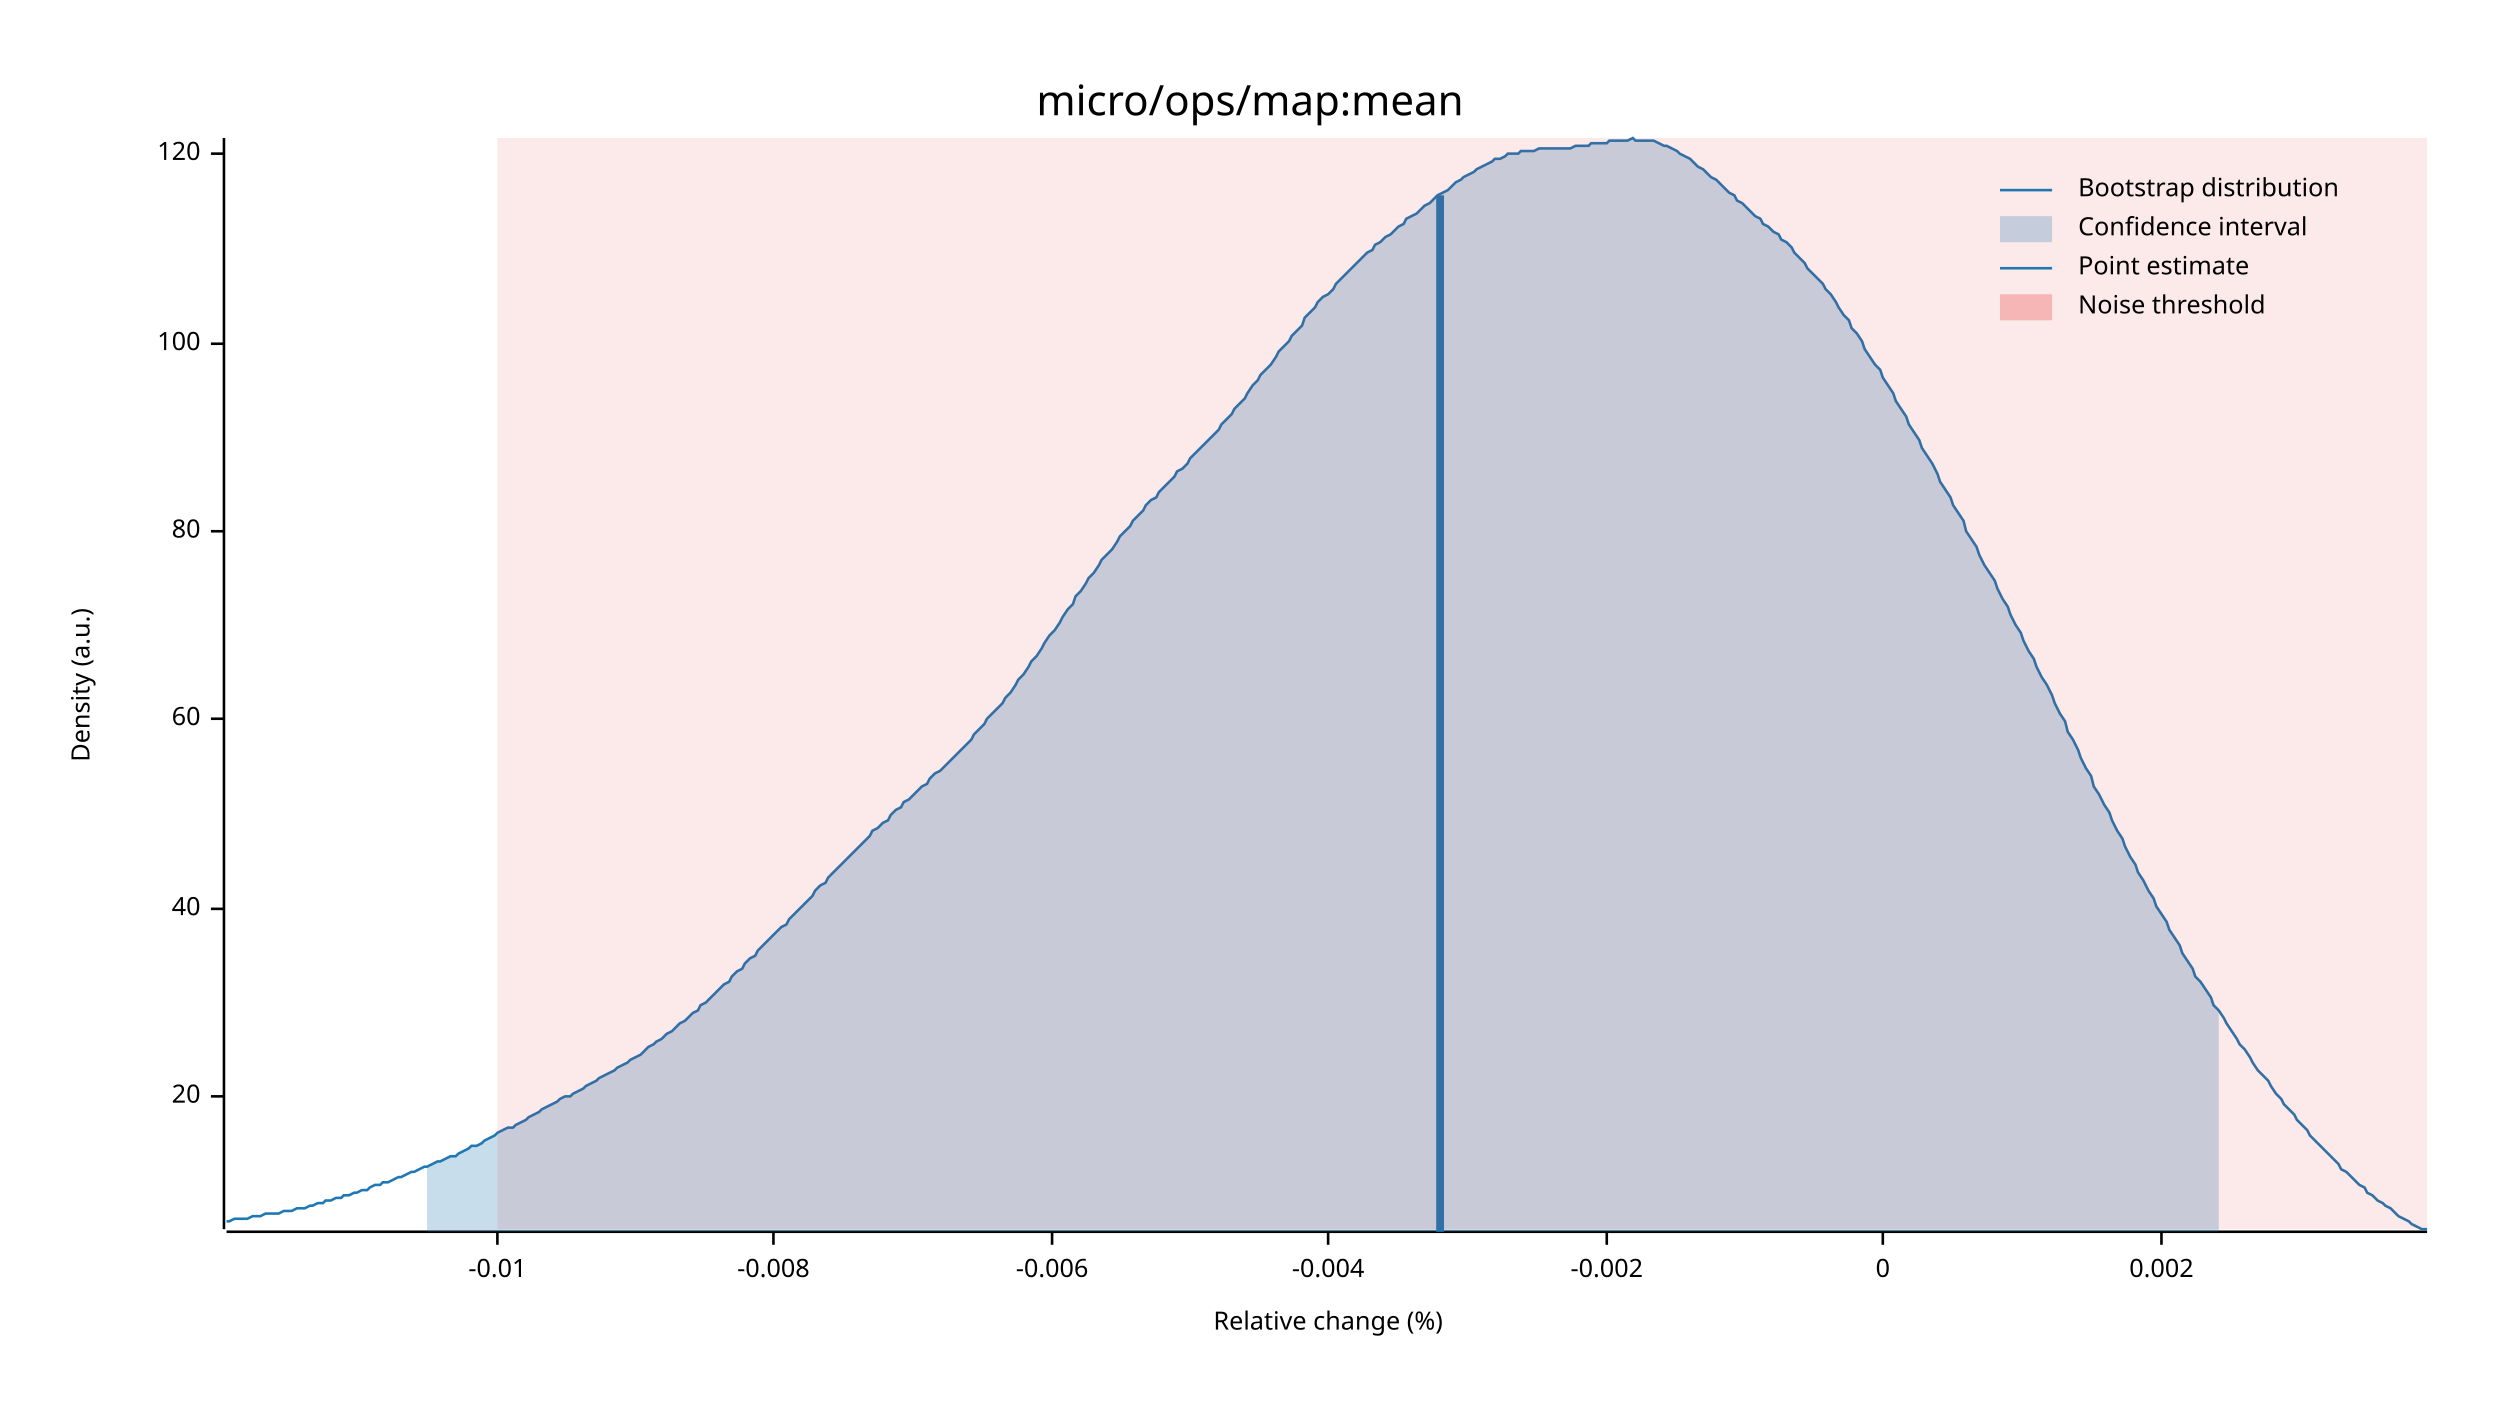
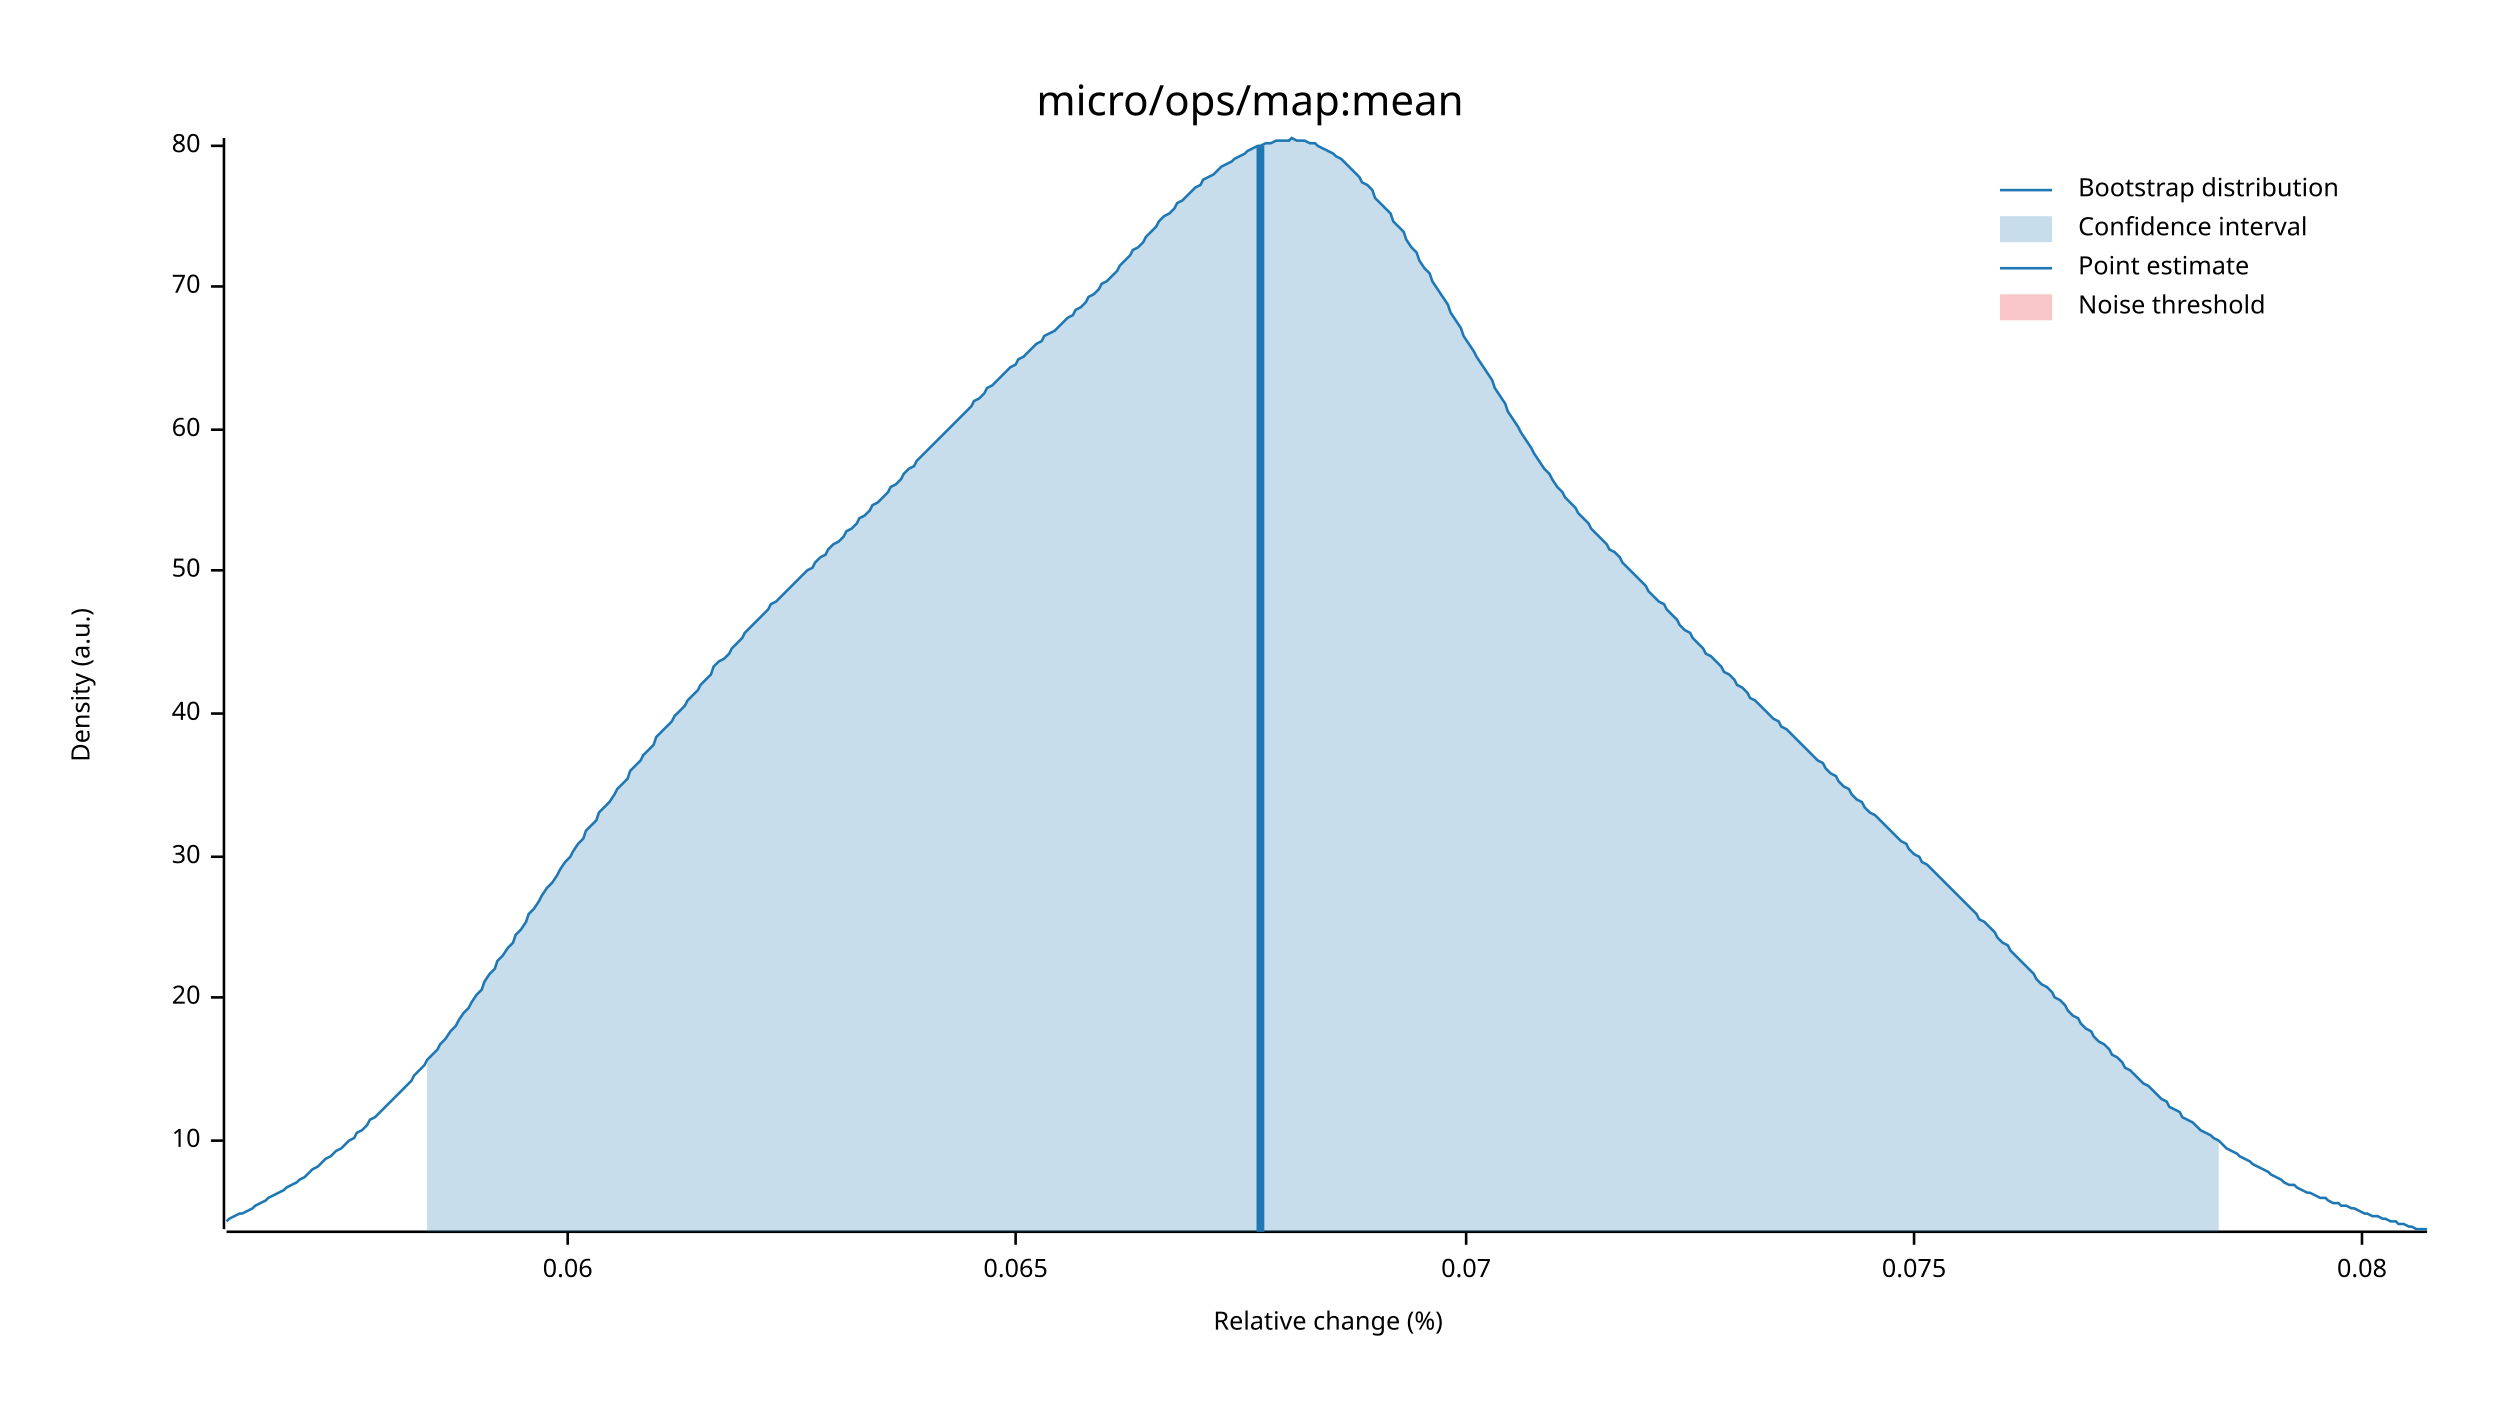
<svg xmlns="http://www.w3.org/2000/svg" width="960" height="540" viewBox="0 0 960 540">
  <text x="480" y="32" dy="0.76em" text-anchor="middle" font-family="sans-serif" font-size="16.129" opacity="1" fill="#000000">
micro/ops/map:mean
</text>
  <text x="27" y="263" dy="0.76em" text-anchor="middle" font-family="sans-serif" font-size="9.677" opacity="1" fill="#000000" transform="rotate(270, 27, 263)">
Density (a.u.)
</text>
  <text x="510" y="513" dy="-0.5ex" text-anchor="middle" font-family="sans-serif" font-size="9.677" opacity="1" fill="#000000">
Relative change (%)
</text>
  <polyline fill="none" opacity="1" stroke="#000000" stroke-width="1" points="86,53 86,472 " />
-   <text x="77" y="421" dy="0.5ex" text-anchor="end" font-family="sans-serif" font-size="9.677" opacity="1" fill="#000000">
+   <text x="77" y="438" dy="0.5ex" text-anchor="end" font-family="sans-serif" font-size="9.677" opacity="1" fill="#000000">
+ 10
+ </text>
+   <polyline fill="none" opacity="1" stroke="#000000" stroke-width="1" points="81,438 86,438 " />
+   <text x="77" y="383" dy="0.5ex" text-anchor="end" font-family="sans-serif" font-size="9.677" opacity="1" fill="#000000">
20
</text>
-   <polyline fill="none" opacity="1" stroke="#000000" stroke-width="1" points="81,421 86,421 " />
-   <text x="77" y="349" dy="0.5ex" text-anchor="end" font-family="sans-serif" font-size="9.677" opacity="1" fill="#000000">
+   <polyline fill="none" opacity="1" stroke="#000000" stroke-width="1" points="81,383 86,383 " />
+   <text x="77" y="329" dy="0.5ex" text-anchor="end" font-family="sans-serif" font-size="9.677" opacity="1" fill="#000000">
+ 30
+ </text>
+   <polyline fill="none" opacity="1" stroke="#000000" stroke-width="1" points="81,329 86,329 " />
+   <text x="77" y="274" dy="0.5ex" text-anchor="end" font-family="sans-serif" font-size="9.677" opacity="1" fill="#000000">
40
</text>
-   <polyline fill="none" opacity="1" stroke="#000000" stroke-width="1" points="81,349 86,349 " />
-   <text x="77" y="276" dy="0.5ex" text-anchor="end" font-family="sans-serif" font-size="9.677" opacity="1" fill="#000000">
+   <polyline fill="none" opacity="1" stroke="#000000" stroke-width="1" points="81,274 86,274 " />
+   <text x="77" y="219" dy="0.5ex" text-anchor="end" font-family="sans-serif" font-size="9.677" opacity="1" fill="#000000">
+ 50
+ </text>
+   <polyline fill="none" opacity="1" stroke="#000000" stroke-width="1" points="81,219 86,219 " />
+   <text x="77" y="165" dy="0.5ex" text-anchor="end" font-family="sans-serif" font-size="9.677" opacity="1" fill="#000000">
60
</text>
-   <polyline fill="none" opacity="1" stroke="#000000" stroke-width="1" points="81,276 86,276 " />
-   <text x="77" y="204" dy="0.5ex" text-anchor="end" font-family="sans-serif" font-size="9.677" opacity="1" fill="#000000">
+   <polyline fill="none" opacity="1" stroke="#000000" stroke-width="1" points="81,165 86,165 " />
+   <text x="77" y="110" dy="0.5ex" text-anchor="end" font-family="sans-serif" font-size="9.677" opacity="1" fill="#000000">
+ 70
+ </text>
+   <polyline fill="none" opacity="1" stroke="#000000" stroke-width="1" points="81,110 86,110 " />
+   <text x="77" y="56" dy="0.5ex" text-anchor="end" font-family="sans-serif" font-size="9.677" opacity="1" fill="#000000">
80
</text>
-   <polyline fill="none" opacity="1" stroke="#000000" stroke-width="1" points="81,204 86,204 " />
-   <text x="77" y="132" dy="0.5ex" text-anchor="end" font-family="sans-serif" font-size="9.677" opacity="1" fill="#000000">
- 100
+   <polyline fill="none" opacity="1" stroke="#000000" stroke-width="1" points="81,56 86,56 " />
+   <polyline fill="none" opacity="1" stroke="#000000" stroke-width="1" points="87,473 932,473 " />
+   <text x="218" y="483" dy="0.76em" text-anchor="middle" font-family="sans-serif" font-size="9.677" opacity="1" fill="#000000">
+ 0.06
</text>
-   <polyline fill="none" opacity="1" stroke="#000000" stroke-width="1" points="81,132 86,132 " />
-   <text x="77" y="59" dy="0.5ex" text-anchor="end" font-family="sans-serif" font-size="9.677" opacity="1" fill="#000000">
- 120
+   <polyline fill="none" opacity="1" stroke="#000000" stroke-width="1" points="218,473 218,478 " />
+   <text x="390" y="483" dy="0.76em" text-anchor="middle" font-family="sans-serif" font-size="9.677" opacity="1" fill="#000000">
+ 0.065
</text>
-   <polyline fill="none" opacity="1" stroke="#000000" stroke-width="1" points="81,59 86,59 " />
-   <polyline fill="none" opacity="1" stroke="#000000" stroke-width="1" points="87,473 932,473 " />
-   <text x="191" y="483" dy="0.76em" text-anchor="middle" font-family="sans-serif" font-size="9.677" opacity="1" fill="#000000">
- -0.01
+   <polyline fill="none" opacity="1" stroke="#000000" stroke-width="1" points="390,473 390,478 " />
+   <text x="563" y="483" dy="0.76em" text-anchor="middle" font-family="sans-serif" font-size="9.677" opacity="1" fill="#000000">
+ 0.07
</text>
-   <polyline fill="none" opacity="1" stroke="#000000" stroke-width="1" points="191,473 191,478 " />
-   <text x="297" y="483" dy="0.76em" text-anchor="middle" font-family="sans-serif" font-size="9.677" opacity="1" fill="#000000">
- -0.008
+   <polyline fill="none" opacity="1" stroke="#000000" stroke-width="1" points="563,473 563,478 " />
+   <text x="735" y="483" dy="0.76em" text-anchor="middle" font-family="sans-serif" font-size="9.677" opacity="1" fill="#000000">
+ 0.075
</text>
-   <polyline fill="none" opacity="1" stroke="#000000" stroke-width="1" points="297,473 297,478 " />
-   <text x="404" y="483" dy="0.76em" text-anchor="middle" font-family="sans-serif" font-size="9.677" opacity="1" fill="#000000">
- -0.006
+   <polyline fill="none" opacity="1" stroke="#000000" stroke-width="1" points="735,473 735,478 " />
+   <text x="907" y="483" dy="0.76em" text-anchor="middle" font-family="sans-serif" font-size="9.677" opacity="1" fill="#000000">
+ 0.08
</text>
-   <polyline fill="none" opacity="1" stroke="#000000" stroke-width="1" points="404,473 404,478 " />
-   <text x="510" y="483" dy="0.76em" text-anchor="middle" font-family="sans-serif" font-size="9.677" opacity="1" fill="#000000">
- -0.004
- </text>
-   <polyline fill="none" opacity="1" stroke="#000000" stroke-width="1" points="510,473 510,478 " />
-   <text x="617" y="483" dy="0.76em" text-anchor="middle" font-family="sans-serif" font-size="9.677" opacity="1" fill="#000000">
- -0.002
- </text>
-   <polyline fill="none" opacity="1" stroke="#000000" stroke-width="1" points="617,473 617,478 " />
-   <text x="723" y="483" dy="0.76em" text-anchor="middle" font-family="sans-serif" font-size="9.677" opacity="1" fill="#000000">
- 0
- </text>
-   <polyline fill="none" opacity="1" stroke="#000000" stroke-width="1" points="723,473 723,478 " />
-   <text x="830" y="483" dy="0.76em" text-anchor="middle" font-family="sans-serif" font-size="9.677" opacity="1" fill="#000000">
- 0.002
- </text>
-   <polyline fill="none" opacity="1" stroke="#000000" stroke-width="1" points="830,473 830,478 " />
-   <polyline fill="none" opacity="1" stroke="#1F78B4" stroke-width="1" points="87,469 88,469 90,468 92,468 93,468 95,468 97,467 98,467 100,467 102,466 103,466 105,466 107,466 109,465 110,465 112,465 114,464 115,464 117,464 119,463 120,463 122,462 124,462 125,461 127,461 129,460 131,460 132,459 134,459 136,458 137,458 139,457 141,457 142,456 144,455 146,455 147,454 149,454 151,453 153,452 154,452 156,451 158,450 159,450 161,449 163,448 164,448 166,447 168,446 169,446 171,445 173,444 175,444 176,443 178,442 180,441 181,440 183,440 185,439 186,438 188,437 190,436 191,435 193,434 195,433 197,433 198,432 200,431 202,430 203,429 205,428 207,427 208,426 210,425 212,424 214,423 215,422 217,421 219,421 220,420 222,419 224,418 225,417 227,416 229,415 230,414 232,413 234,412 236,411 237,410 239,409 241,408 242,407 244,406 246,405 247,404 249,402 251,401 252,400 254,399 256,397 258,396 259,395 261,393 263,392 264,391 266,389 268,388 269,386 271,385 273,383 274,382 276,380 278,378 280,377 281,375 283,373 285,372 286,370 288,368 290,367 291,365 293,363 295,361 296,360 298,358 300,356 302,355 303,353 305,351 307,349 308,348 310,346 312,344 313,342 315,340 317,339 318,337 320,335 322,333 324,331 325,330 327,328 329,326 330,325 332,323 334,321 335,319 337,318 339,316 341,315 342,313 344,311 346,310 347,308 349,307 351,305 352,304 354,302 356,301 357,299 359,297 361,296 363,294 364,293 366,291 368,289 369,288 371,286 373,284 374,282 376,280 378,278 379,276 381,274 383,272 385,270 386,268 388,266 390,263 391,261 393,259 395,256 396,254 398,252 400,249 401,247 403,244 405,242 407,239 408,237 410,234 412,232 413,229 415,227 417,224 418,222 420,220 422,217 423,215 425,213 427,211 429,208 430,206 432,204 434,202 435,200 437,198 439,196 440,194 442,192 444,191 445,189 447,187 449,185 451,183 452,181 454,180 456,178 457,176 459,174 461,172 462,171 464,169 466,167 468,165 469,163 471,161 473,159 474,157 476,155 478,153 479,151 481,148 483,146 484,144 486,142 488,140 490,137 491,135 493,133 495,131 496,129 498,127 500,125 501,122 503,120 505,118 506,116 508,114 510,113 512,111 513,109 515,107 517,105 518,104 520,102 522,100 523,99 525,97 527,96 528,94 530,93 532,91 534,90 535,89 537,87 539,86 540,84 542,83 544,82 545,81 547,79 549,78 550,77 552,75 554,74 556,73 557,72 559,70 561,69 562,68 564,67 566,66 567,65 569,64 571,63 573,62 574,61 576,61 578,60 579,59 581,59 583,59 584,58 586,58 588,58 589,58 591,57 593,57 595,57 596,57 598,57 600,57 601,57 603,57 605,56 606,56 608,56 610,56 611,55 613,55 615,55 617,55 618,54 620,54 622,54 623,54 625,54 627,53 628,54 630,54 632,54 633,54 635,54 637,55 639,56 640,56 642,57 644,58 645,59 647,60 649,61 650,62 652,64 654,65 655,66 657,68 659,69 661,71 662,72 664,74 666,75 667,77 669,78 671,80 672,81 674,83 676,84 677,86 679,87 681,89 683,90 684,92 686,93 688,95 689,97 691,99 693,101 694,103 696,105 698,107 700,109 701,111 703,113 705,116 706,118 708,121 710,123 711,126 713,128 715,131 716,134 718,137 720,140 722,142 723,145 725,148 727,151 728,154 730,157 732,160 733,163 735,166 737,169 738,172 740,175 742,178 744,182 745,185 747,188 749,191 750,194 752,197 754,200 755,204 757,207 759,210 760,213 762,217 764,220 766,223 767,226 769,230 771,233 772,236 774,240 776,243 777,246 779,250 781,253 782,256 784,260 786,263 788,267 789,270 791,274 793,277 794,281 796,284 798,288 799,291 801,295 803,298 804,302 806,305 808,309 810,312 811,315 813,319 815,322 816,325 818,329 820,332 821,335 823,338 825,342 827,345 828,348 830,351 832,354 833,357 835,360 837,363 838,366 840,369 842,372 843,375 845,377 847,380 849,383 850,386 852,388 854,391 855,393 857,396 859,399 860,401 862,403 864,406 865,408 867,411 869,413 871,415 872,417 874,420 876,422 877,424 879,426 881,428 882,430 884,432 886,434 887,436 889,438 891,440 893,442 894,443 896,445 898,447 899,449 901,450 903,452 904,453 906,455 908,456 909,458 911,459 913,461 915,462 916,463 918,464 920,466 921,467 923,468 925,469 926,470 928,471 930,472 932,472 " />
-   <polygon opacity="0.25" fill="#1F78B4" points="164,448 166,447 168,446 169,446 171,445 173,444 175,444 176,443 178,442 180,441 181,440 183,440 185,439 186,438 188,437 190,436 191,435 193,434 195,433 197,433 198,432 200,431 202,430 203,429 205,428 207,427 208,426 210,425 212,424 214,423 215,422 217,421 219,421 220,420 222,419 224,418 225,417 227,416 229,415 230,414 232,413 234,412 236,411 237,410 239,409 241,408 242,407 244,406 246,405 247,404 249,402 251,401 252,400 254,399 256,397 258,396 259,395 261,393 263,392 264,391 266,389 268,388 269,386 271,385 273,383 274,382 276,380 278,378 280,377 281,375 283,373 285,372 286,370 288,368 290,367 291,365 293,363 295,361 296,360 298,358 300,356 302,355 303,353 305,351 307,349 308,348 310,346 312,344 313,342 315,340 317,339 318,337 320,335 322,333 324,331 325,330 327,328 329,326 330,325 332,323 334,321 335,319 337,318 339,316 341,315 342,313 344,311 346,310 347,308 349,307 351,305 352,304 354,302 356,301 357,299 359,297 361,296 363,294 364,293 366,291 368,289 369,288 371,286 373,284 374,282 376,280 378,278 379,276 381,274 383,272 385,270 386,268 388,266 390,263 391,261 393,259 395,256 396,254 398,252 400,249 401,247 403,244 405,242 407,239 408,237 410,234 412,232 413,229 415,227 417,224 418,222 420,220 422,217 423,215 425,213 427,211 429,208 430,206 432,204 434,202 435,200 437,198 439,196 440,194 442,192 444,191 445,189 447,187 449,185 451,183 452,181 454,180 456,178 457,176 459,174 461,172 462,171 464,169 466,167 468,165 469,163 471,161 473,159 474,157 476,155 478,153 479,151 481,148 483,146 484,144 486,142 488,140 490,137 491,135 493,133 495,131 496,129 498,127 500,125 501,122 503,120 505,118 506,116 508,114 510,113 512,111 513,109 515,107 517,105 518,104 520,102 522,100 523,99 525,97 527,96 528,94 530,93 532,91 534,90 535,89 537,87 539,86 540,84 542,83 544,82 545,81 547,79 549,78 550,77 552,75 554,74 556,73 557,72 559,70 561,69 562,68 564,67 566,66 567,65 569,64 571,63 573,62 574,61 576,61 578,60 579,59 581,59 583,59 584,58 586,58 588,58 589,58 591,57 593,57 595,57 596,57 598,57 600,57 601,57 603,57 605,56 606,56 608,56 610,56 611,55 613,55 615,55 617,55 618,54 620,54 622,54 623,54 625,54 627,53 628,54 630,54 632,54 633,54 635,54 637,55 639,56 640,56 642,57 644,58 645,59 647,60 649,61 650,62 652,64 654,65 655,66 657,68 659,69 661,71 662,72 664,74 666,75 667,77 669,78 671,80 672,81 674,83 676,84 677,86 679,87 681,89 683,90 684,92 686,93 688,95 689,97 691,99 693,101 694,103 696,105 698,107 700,109 701,111 703,113 705,116 706,118 708,121 710,123 711,126 713,128 715,131 716,134 718,137 720,140 722,142 723,145 725,148 727,151 728,154 730,157 732,160 733,163 735,166 737,169 738,172 740,175 742,178 744,182 745,185 747,188 749,191 750,194 752,197 754,200 755,204 757,207 759,210 760,213 762,217 764,220 766,223 767,226 769,230 771,233 772,236 774,240 776,243 777,246 779,250 781,253 782,256 784,260 786,263 788,267 789,270 791,274 793,277 794,281 796,284 798,288 799,291 801,295 803,298 804,302 806,305 808,309 810,312 811,315 813,319 815,322 816,325 818,329 820,332 821,335 823,338 825,342 827,345 828,348 830,351 832,354 833,357 835,360 837,363 838,366 840,369 842,372 843,375 845,377 847,380 849,383 850,386 852,388 852,473 164,473 " />
-   <polyline fill="none" opacity="1" stroke="#1F78B4" stroke-width="3" points="553,473 553,75 " />
-   <rect x="191" y="53" width="741" height="419" opacity="0.1" fill="#E31A1C" stroke="none" />
+   <polyline fill="none" opacity="1" stroke="#000000" stroke-width="1" points="907,473 907,478 " />
+   <polyline fill="none" opacity="1" stroke="#1F78B4" stroke-width="1" points="87,469 88,468 90,467 92,466 93,466 95,465 97,464 98,463 100,462 102,461 103,460 105,459 107,458 109,457 110,456 112,455 114,454 115,453 117,452 119,450 120,449 122,448 124,446 125,445 127,444 129,442 131,441 132,440 134,438 136,437 137,435 139,434 141,432 142,430 144,429 146,427 147,426 149,424 151,422 153,420 154,419 156,417 158,415 159,413 161,411 163,409 164,407 166,405 168,403 169,401 171,399 173,396 175,394 176,392 178,389 180,387 181,385 183,382 185,380 186,377 188,374 190,372 191,369 193,367 195,364 197,362 198,359 200,357 202,354 203,351 205,349 207,346 208,344 210,341 212,339 214,336 215,334 217,331 219,329 220,327 222,324 224,322 225,319 227,317 229,315 230,312 232,310 234,308 236,305 237,303 239,301 241,299 242,296 244,294 246,292 247,290 249,288 251,286 252,283 254,281 256,279 258,277 259,275 261,273 263,271 264,269 266,267 268,265 269,263 271,261 273,259 274,256 276,254 278,253 280,251 281,249 283,247 285,245 286,243 288,241 290,239 291,238 293,236 295,234 296,232 298,231 300,229 302,227 303,226 305,224 307,222 308,221 310,219 312,218 313,216 315,214 317,213 318,211 320,209 322,208 324,206 325,204 327,203 329,201 330,199 332,198 334,196 335,194 337,193 339,191 341,189 342,187 344,186 346,184 347,182 349,180 351,179 352,177 354,175 356,173 357,172 359,170 361,168 363,166 364,165 366,163 368,161 369,160 371,158 373,156 374,154 376,153 378,151 379,149 381,148 383,146 385,144 386,143 388,141 390,140 391,138 393,137 395,135 396,134 398,132 400,131 401,129 403,128 405,127 407,125 408,124 410,122 412,121 413,119 415,118 417,116 418,114 420,113 422,111 423,109 425,108 427,106 429,104 430,102 432,100 434,98 435,96 437,95 439,93 440,91 442,89 444,87 445,85 447,83 449,82 451,80 452,78 454,77 456,75 457,74 459,72 461,71 462,69 464,68 466,67 468,65 469,64 471,63 473,62 474,61 476,60 478,59 479,58 481,57 483,56 484,56 486,55 488,55 490,54 491,54 493,54 495,54 496,53 498,54 500,54 501,54 503,55 505,55 506,56 508,57 510,58 512,59 513,60 515,61 517,63 518,64 520,66 522,68 523,70 525,71 527,73 528,76 530,78 532,80 534,82 535,85 537,87 539,89 540,92 542,95 544,97 545,100 547,103 549,105 550,108 552,111 554,114 556,117 557,120 559,123 561,126 562,129 564,132 566,135 567,137 569,140 571,143 573,146 574,149 576,152 578,155 579,158 581,161 583,164 584,166 586,169 588,172 589,174 591,177 593,180 595,182 596,184 598,187 600,189 601,191 603,193 605,195 606,197 608,199 610,201 611,203 613,205 615,207 617,209 618,211 620,212 622,214 623,216 625,218 627,220 628,221 630,223 632,225 633,227 635,229 637,231 639,232 640,234 642,236 644,238 645,240 647,242 649,243 650,245 652,247 654,249 655,251 657,252 659,254 661,256 662,258 664,259 666,261 667,263 669,264 671,266 672,268 674,269 676,271 677,272 679,274 681,276 683,277 684,279 686,280 688,282 689,283 691,285 693,287 694,288 696,290 698,292 700,293 701,295 703,297 705,298 706,300 708,302 710,303 711,305 713,307 715,308 716,310 718,312 720,313 722,315 723,316 725,318 727,320 728,321 730,323 732,324 733,326 735,328 737,329 738,331 740,332 742,334 744,336 745,337 747,339 749,341 750,342 752,344 754,346 755,347 757,349 759,351 760,353 762,354 764,356 766,358 767,360 769,362 771,363 772,365 774,367 776,369 777,370 779,372 781,374 782,376 784,378 786,379 788,381 789,383 791,384 793,386 794,388 796,390 798,391 799,393 801,395 803,396 804,398 806,400 808,401 810,403 811,405 813,406 815,408 816,410 818,411 820,413 821,414 823,416 825,417 827,419 828,420 830,422 832,423 833,425 835,426 837,427 838,429 840,430 842,431 843,432 845,434 847,435 849,436 850,437 852,438 854,440 855,441 857,442 859,443 860,444 862,445 864,446 865,447 867,448 869,449 871,450 872,451 874,452 876,453 877,454 879,455 881,455 882,456 884,457 886,458 887,458 889,459 891,460 893,460 894,461 896,462 898,462 899,463 901,463 903,464 904,464 906,465 908,466 909,466 911,467 913,467 915,468 916,468 918,469 920,469 921,470 923,470 925,471 926,471 928,472 930,472 932,472 " />
+   <polygon opacity="0.25" fill="#1F78B4" points="164,407 166,405 168,403 169,401 171,399 173,396 175,394 176,392 178,389 180,387 181,385 183,382 185,380 186,377 188,374 190,372 191,369 193,367 195,364 197,362 198,359 200,357 202,354 203,351 205,349 207,346 208,344 210,341 212,339 214,336 215,334 217,331 219,329 220,327 222,324 224,322 225,319 227,317 229,315 230,312 232,310 234,308 236,305 237,303 239,301 241,299 242,296 244,294 246,292 247,290 249,288 251,286 252,283 254,281 256,279 258,277 259,275 261,273 263,271 264,269 266,267 268,265 269,263 271,261 273,259 274,256 276,254 278,253 280,251 281,249 283,247 285,245 286,243 288,241 290,239 291,238 293,236 295,234 296,232 298,231 300,229 302,227 303,226 305,224 307,222 308,221 310,219 312,218 313,216 315,214 317,213 318,211 320,209 322,208 324,206 325,204 327,203 329,201 330,199 332,198 334,196 335,194 337,193 339,191 341,189 342,187 344,186 346,184 347,182 349,180 351,179 352,177 354,175 356,173 357,172 359,170 361,168 363,166 364,165 366,163 368,161 369,160 371,158 373,156 374,154 376,153 378,151 379,149 381,148 383,146 385,144 386,143 388,141 390,140 391,138 393,137 395,135 396,134 398,132 400,131 401,129 403,128 405,127 407,125 408,124 410,122 412,121 413,119 415,118 417,116 418,114 420,113 422,111 423,109 425,108 427,106 429,104 430,102 432,100 434,98 435,96 437,95 439,93 440,91 442,89 444,87 445,85 447,83 449,82 451,80 452,78 454,77 456,75 457,74 459,72 461,71 462,69 464,68 466,67 468,65 469,64 471,63 473,62 474,61 476,60 478,59 479,58 481,57 483,56 484,56 486,55 488,55 490,54 491,54 493,54 495,54 496,53 498,54 500,54 501,54 503,55 505,55 506,56 508,57 510,58 512,59 513,60 515,61 517,63 518,64 520,66 522,68 523,70 525,71 527,73 528,76 530,78 532,80 534,82 535,85 537,87 539,89 540,92 542,95 544,97 545,100 547,103 549,105 550,108 552,111 554,114 556,117 557,120 559,123 561,126 562,129 564,132 566,135 567,137 569,140 571,143 573,146 574,149 576,152 578,155 579,158 581,161 583,164 584,166 586,169 588,172 589,174 591,177 593,180 595,182 596,184 598,187 600,189 601,191 603,193 605,195 606,197 608,199 610,201 611,203 613,205 615,207 617,209 618,211 620,212 622,214 623,216 625,218 627,220 628,221 630,223 632,225 633,227 635,229 637,231 639,232 640,234 642,236 644,238 645,240 647,242 649,243 650,245 652,247 654,249 655,251 657,252 659,254 661,256 662,258 664,259 666,261 667,263 669,264 671,266 672,268 674,269 676,271 677,272 679,274 681,276 683,277 684,279 686,280 688,282 689,283 691,285 693,287 694,288 696,290 698,292 700,293 701,295 703,297 705,298 706,300 708,302 710,303 711,305 713,307 715,308 716,310 718,312 720,313 722,315 723,316 725,318 727,320 728,321 730,323 732,324 733,326 735,328 737,329 738,331 740,332 742,334 744,336 745,337 747,339 749,341 750,342 752,344 754,346 755,347 757,349 759,351 760,353 762,354 764,356 766,358 767,360 769,362 771,363 772,365 774,367 776,369 777,370 779,372 781,374 782,376 784,378 786,379 788,381 789,383 791,384 793,386 794,388 796,390 798,391 799,393 801,395 803,396 804,398 806,400 808,401 810,403 811,405 813,406 815,408 816,410 818,411 820,413 821,414 823,416 825,417 827,419 828,420 830,422 832,423 833,425 835,426 837,427 838,429 840,430 842,431 843,432 845,434 847,435 849,436 850,437 852,438 852,473 164,473 " />
+   <polyline fill="none" opacity="1" stroke="#1F78B4" stroke-width="3" points="484,473 484,56 " />
+   <rect x="509" y="53" width="0" height="419" opacity="0.1" fill="#E31A1C" stroke="none" />
  <text x="798" y="68" dy="0.76em" text-anchor="start" font-family="sans-serif" font-size="9.677" opacity="1" fill="#000000">
Bootstrap distribution
</text>
  <text x="798" y="83" dy="0.76em" text-anchor="start" font-family="sans-serif" font-size="9.677" opacity="1" fill="#000000">
Confidence interval
</text>
  <text x="798" y="98" dy="0.76em" text-anchor="start" font-family="sans-serif" font-size="9.677" opacity="1" fill="#000000">
Point estimate
</text>
  <text x="798" y="113" dy="0.76em" text-anchor="start" font-family="sans-serif" font-size="9.677" opacity="1" fill="#000000">
Noise threshold
</text>
  <polyline fill="none" opacity="1" stroke="#1F78B4" stroke-width="1" points="768,73 788,73 " />
  <rect x="768" y="83" width="20" height="10" opacity="0.25" fill="#1F78B4" stroke="none" />
  <polyline fill="none" opacity="1" stroke="#1F78B4" stroke-width="1" points="768,103 788,103 " />
  <rect x="768" y="113" width="20" height="10" opacity="0.25" fill="#E31A1C" stroke="none" />
</svg>
